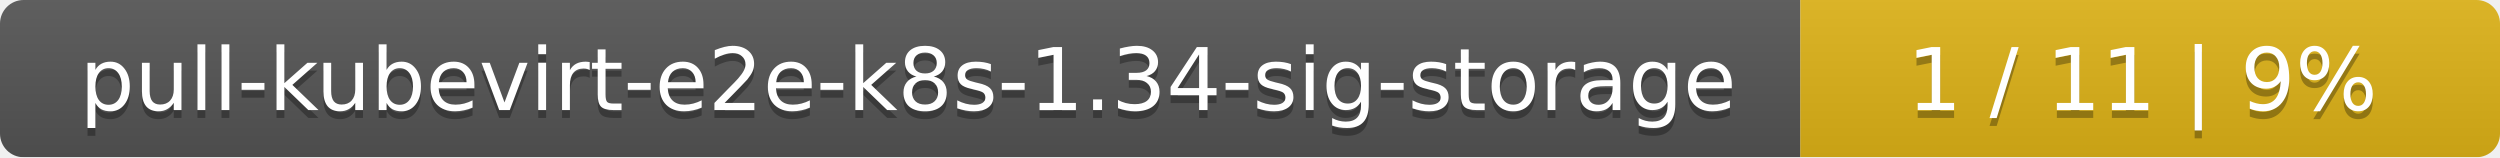
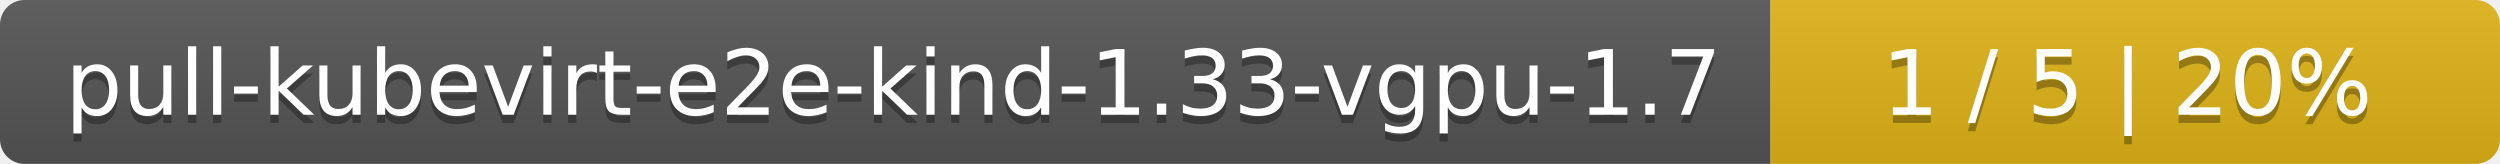
- <svg xmlns="http://www.w3.org/2000/svg" width="318" height="20">
+ <svg xmlns="http://www.w3.org/2000/svg" width="305" height="20">
  <linearGradient id="smooth" x2="0" y2="100%">
    <stop offset="0" stop-color="#bbb" stop-opacity=".1" />
    <stop offset="1" stop-opacity=".1" />
  </linearGradient>
  <mask id="round">
-     <rect width="318" height="20" rx="3" fill="#fff" />
+     <rect width="305" height="20" rx="3" fill="#fff" />
  </mask>
  <g mask="url(#round)">
-     <rect width="229" height="20" fill="#555" />
-     <rect x="229" width="89" height="20" fill="#dfb317" />
-     <rect width="318" height="20" fill="url(#smooth)" />
+     <rect width="216" height="20" fill="#555" />
+     <rect x="216" width="89" height="20" fill="#dfb317" />
+     <rect width="305" height="20" fill="url(#smooth)" />
  </g>
  <g fill="#fff" text-anchor="middle" font-family="DejaVu Sans,Verdana,Geneva,sans-serif" font-size="11">
-     <text x="115.5" y="15" fill="#010101" fill-opacity=".3">pull-kubevirt-e2e-k8s-1.34-sig-storage</text>
-     <text x="115.5" y="14">pull-kubevirt-e2e-k8s-1.34-sig-storage</text>
-     <text x="272.5" y="15" fill="#010101" fill-opacity=".3">1 / 11    |    9%</text>
-     <text x="272.5" y="14">1 / 11    |    9%</text>
+     <text x="109" y="15" fill="#010101" fill-opacity=".3">pull-kubevirt-e2e-kind-1.33-vgpu-1.7</text>
+     <text x="109" y="14">pull-kubevirt-e2e-kind-1.33-vgpu-1.7</text>
+     <text x="259.5" y="15" fill="#010101" fill-opacity=".3">1 / 5    |    20%</text>
+     <text x="259.5" y="14">1 / 5    |    20%</text>
  </g>
</svg>
